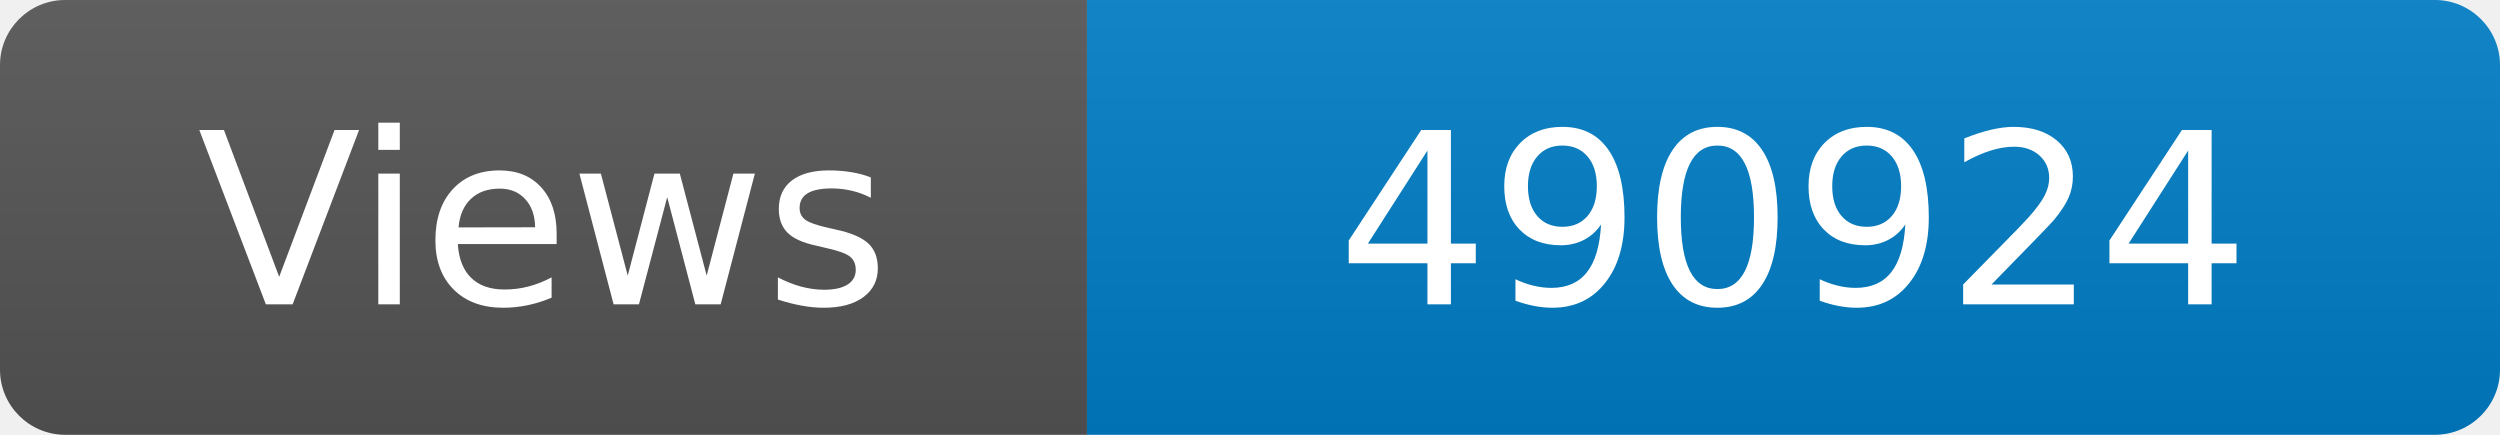
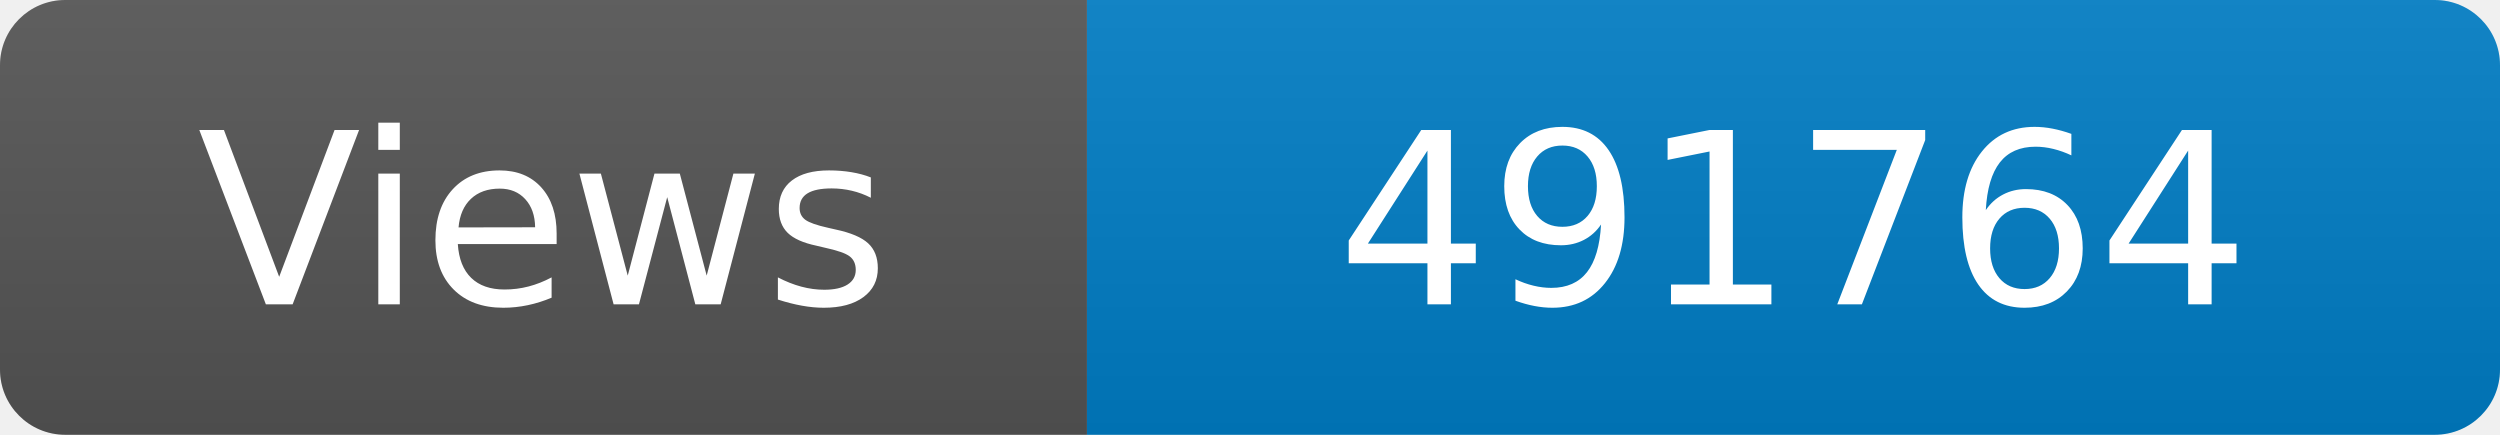
<svg xmlns="http://www.w3.org/2000/svg" width="115" height="20" role="img" aria-label="Maintained?: yes">
  <linearGradient id="s" x2="0" y2="100%">
    <stop offset="0" stop-color="#bbb" stop-opacity=".1" />
    <stop offset="1" stop-opacity=".1" />
  </linearGradient>
  <clipPath id="r">
    <rect width="115" height="20" rx="3" fill="#fff" />
  </clipPath>
  <g clip-path="url(#r)">
    <rect width="50" height="20" fill="#555" />
    <rect x="50" width="160" height="20" fill="#007ec6" />
    <rect width="115" height="20" fill="url(#s)" />
  </g>
  <g fill="#fff" text-anchor="middle" font-family="Verdana,Geneva,DejaVu Sans,sans-serif" font-size="110">
    <text x="250" y="140" transform="scale(.1)" fill="#fff">Views</text>
-     <text x="825" y="140" transform="scale(.1)" fill="#fff">490924</text>
+     <text x="825" y="140" transform="scale(.1)" fill="#fff">491764</text>
  </g>
</svg>
